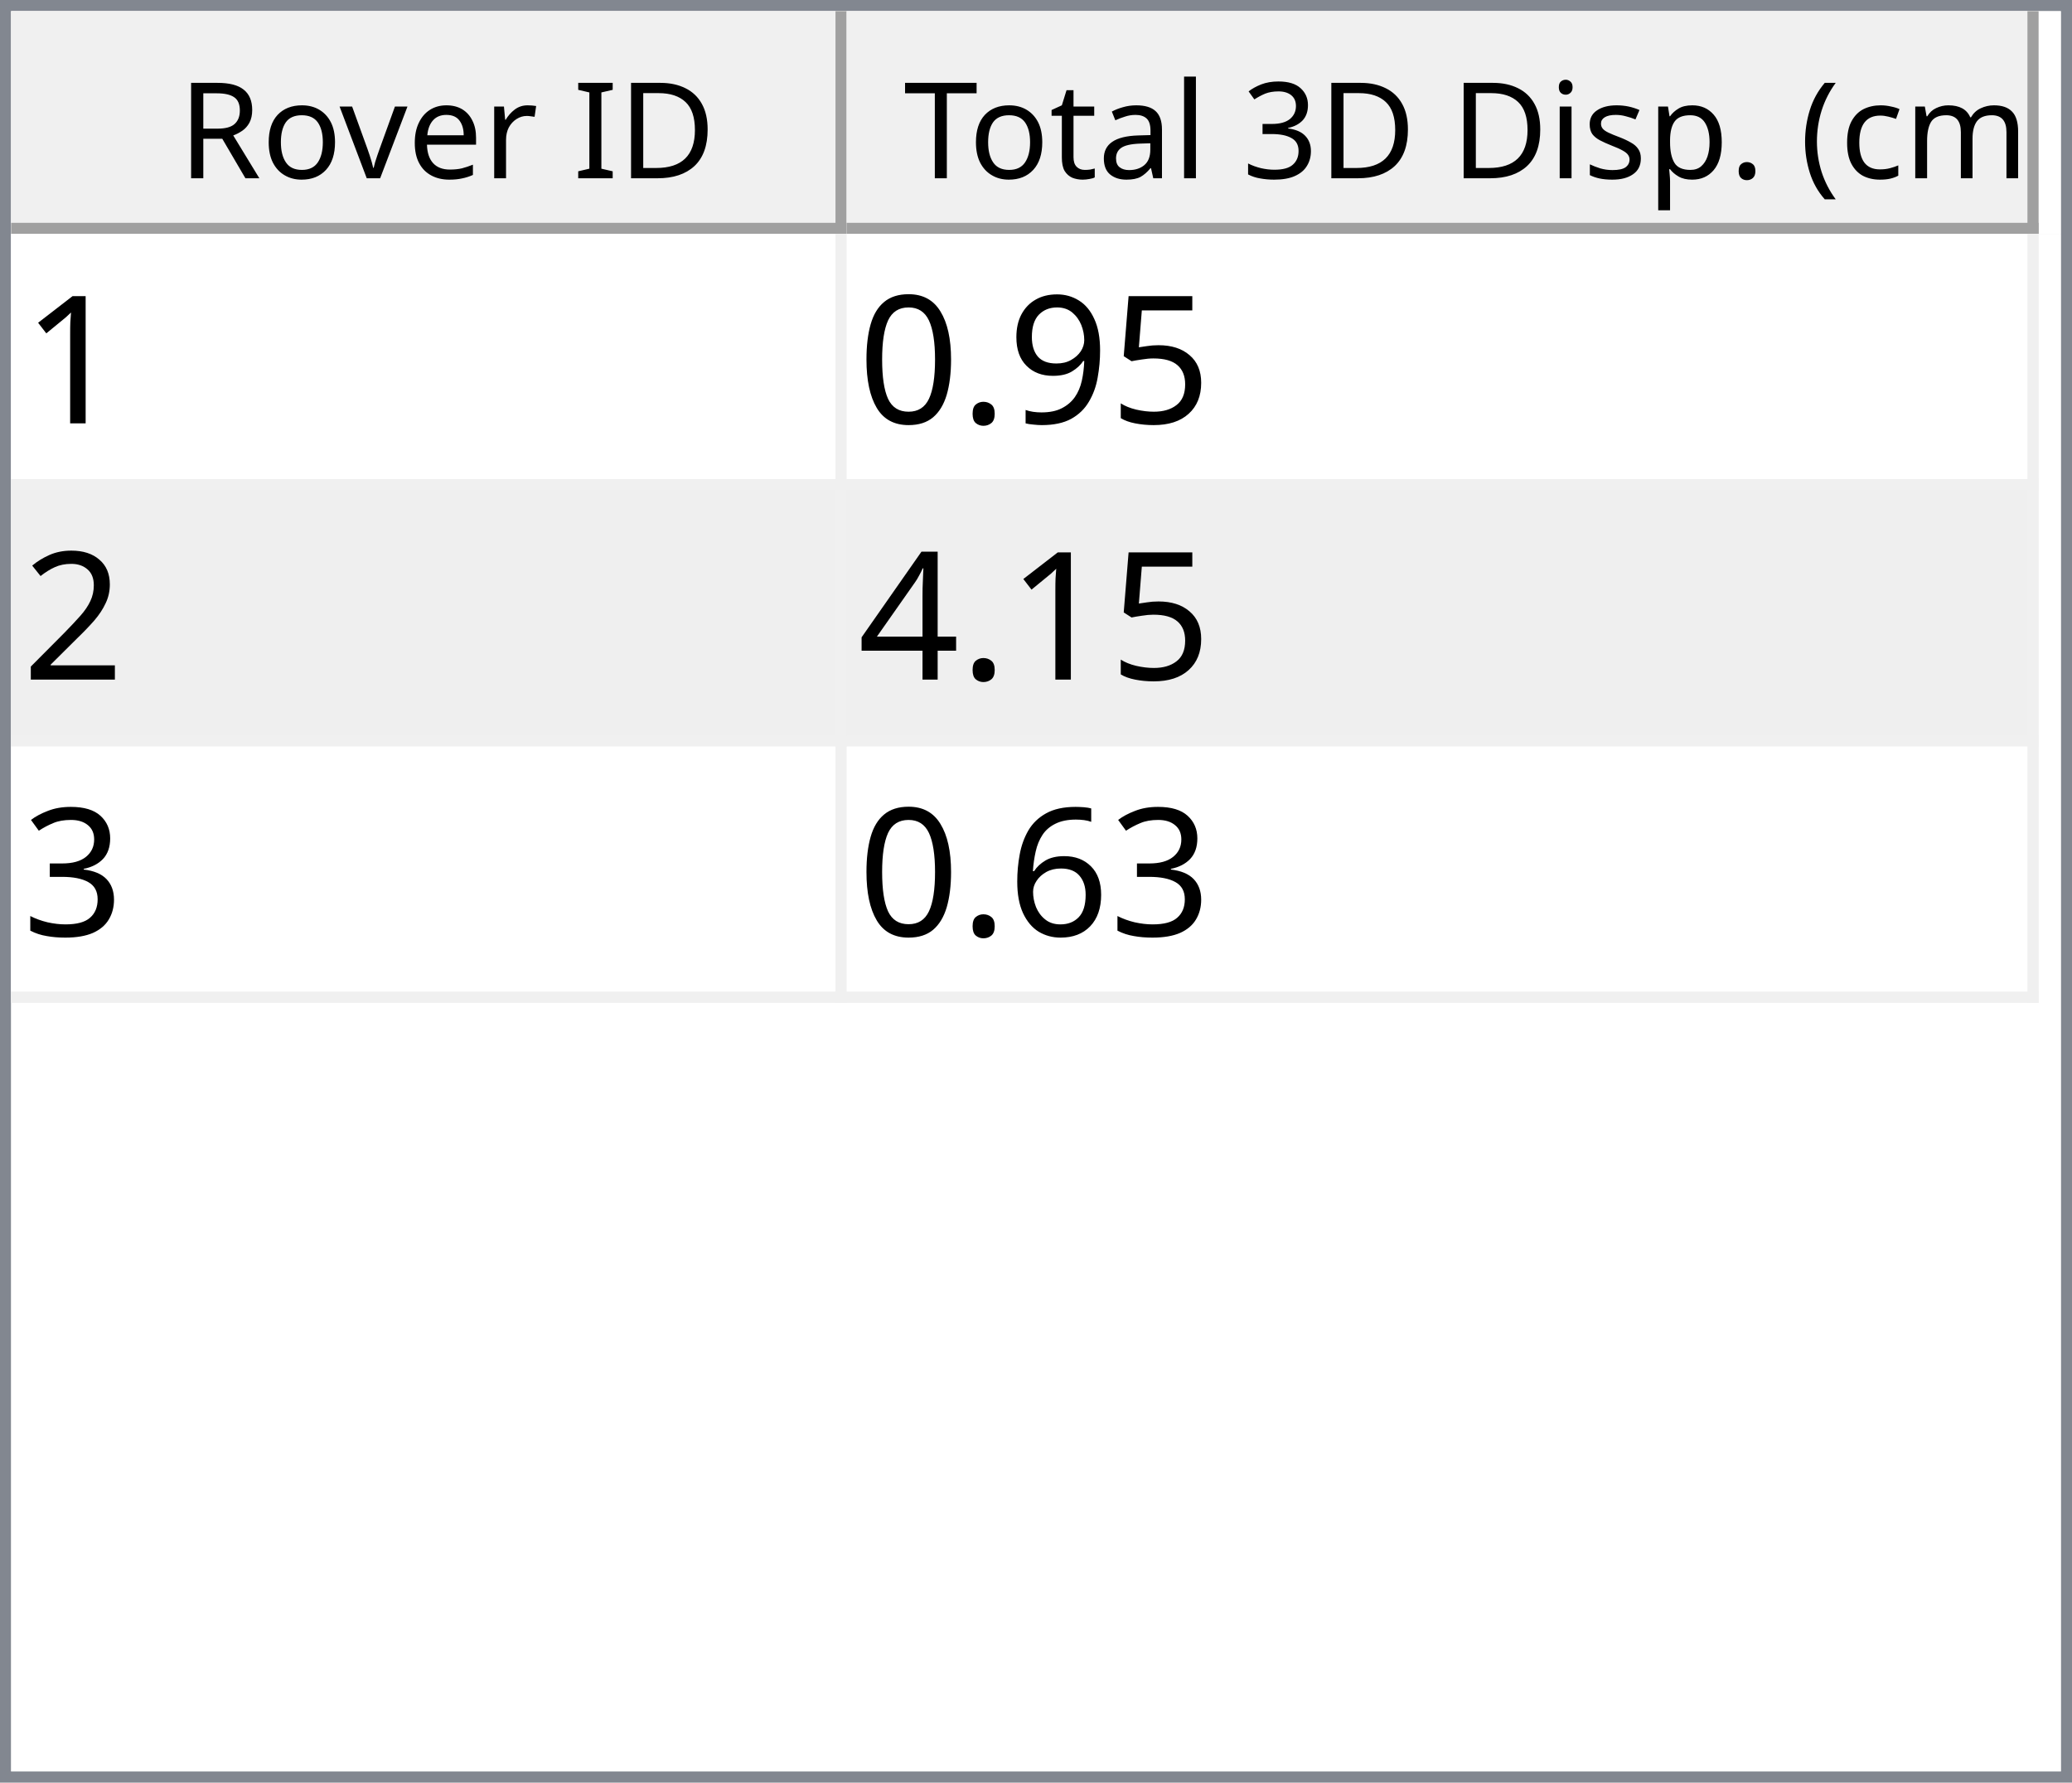
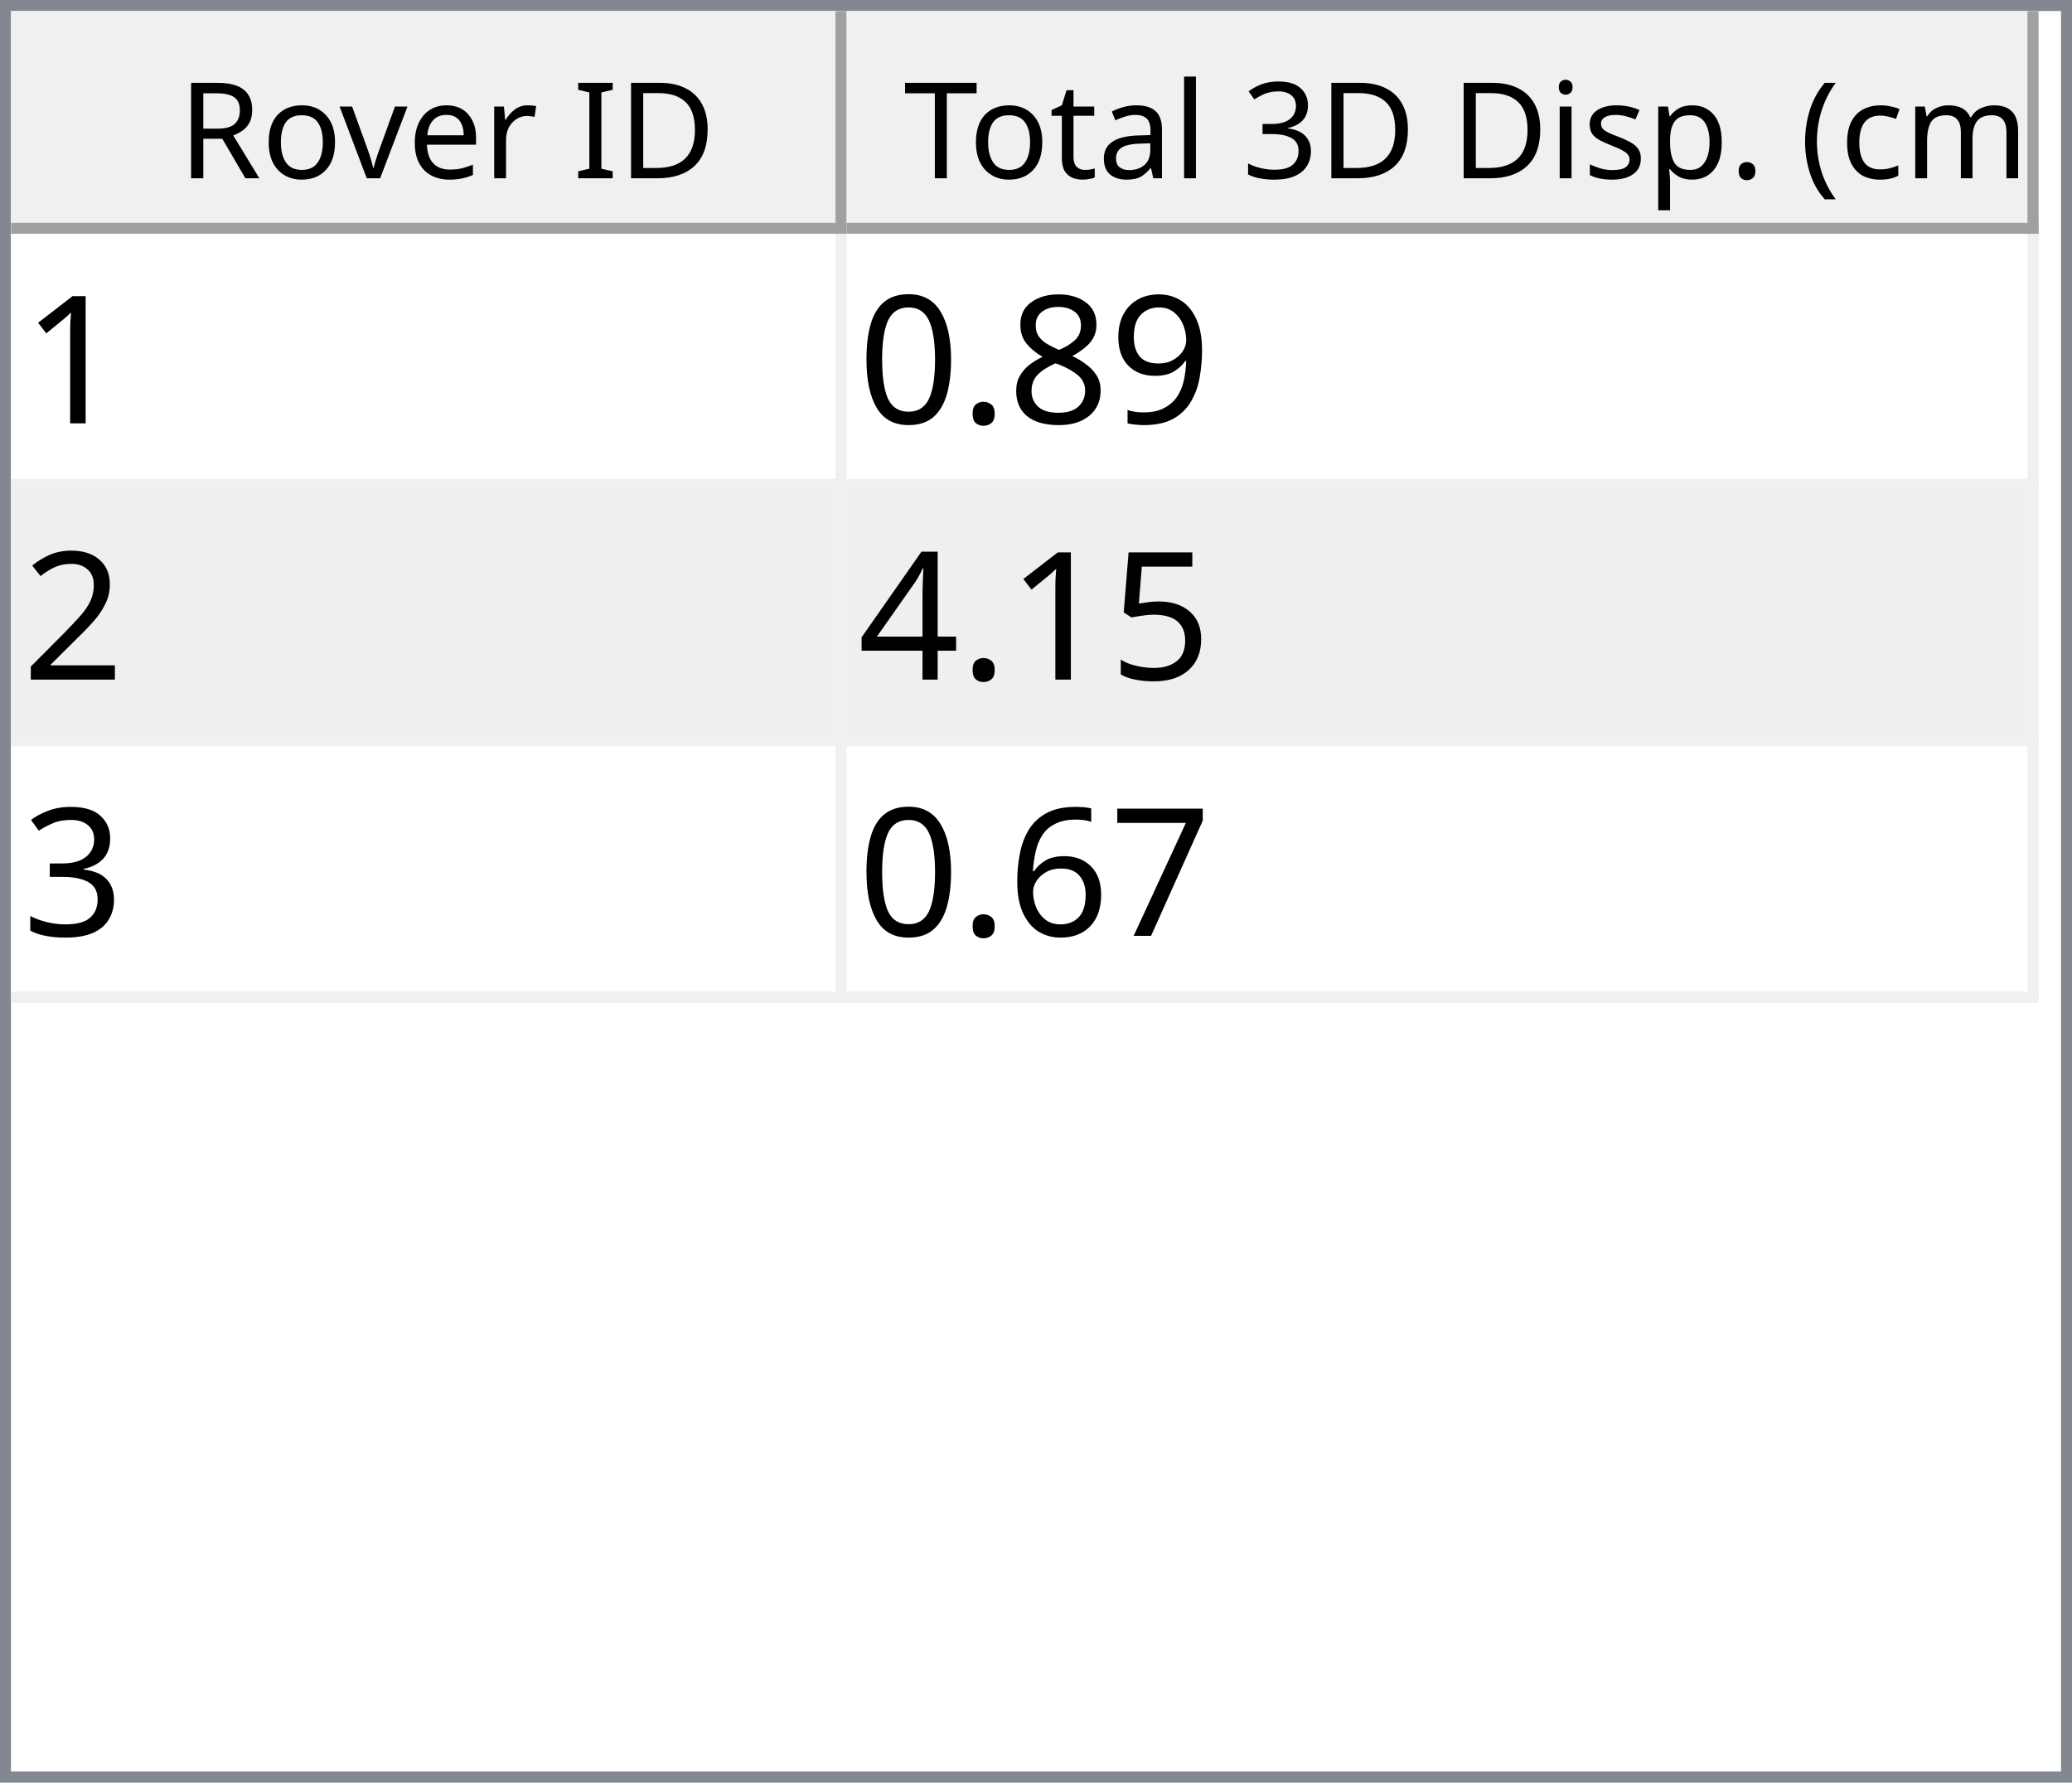
<svg xmlns="http://www.w3.org/2000/svg" style="fill-opacity:1; color-rendering:auto; color-interpolation:auto; text-rendering:auto; stroke:black; stroke-linecap:square; stroke-miterlimit:10; shape-rendering:auto; stroke-opacity:1; fill:black; stroke-dasharray:none; font-weight:normal; stroke-width:1; font-family:'Dialog'; font-style:normal; stroke-linejoin:miter; font-size:12px; stroke-dashoffset:0; image-rendering:auto;" width="186" height="160">
  <defs id="genericDefs" />
  <g>
    <defs id="defs1">
      <clipPath clipPathUnits="userSpaceOnUse" id="clipPath1">
        <path d="M0 0 L186 0 L186 160 L0 160 L0 0 Z" />
      </clipPath>
      <clipPath clipPathUnits="userSpaceOnUse" id="clipPath2">
        <path d="M0 0 L0 160 L186 160 L186 0 Z" />
      </clipPath>
      <clipPath clipPathUnits="userSpaceOnUse" id="clipPath3">
        <path d="M0 0 L0 20 L184 20 L184 0 Z" />
      </clipPath>
      <clipPath clipPathUnits="userSpaceOnUse" id="clipPath4">
        <path d="M0 0 L0 20 L75 20 L75 0 Z" />
      </clipPath>
      <clipPath clipPathUnits="userSpaceOnUse" id="clipPath5">
        <path d="M1 1 L1 19 L74 19 L74 1 Z" />
      </clipPath>
      <clipPath clipPathUnits="userSpaceOnUse" id="clipPath6">
        <path d="M0 0 L0 18 L73 18 L73 0 Z" />
      </clipPath>
      <clipPath clipPathUnits="userSpaceOnUse" id="clipPath7">
        <path d="M-0.5 -0.5 L-0.5 19.5 L74.5 19.5 L74.5 -0.5 Z" />
      </clipPath>
      <clipPath clipPathUnits="userSpaceOnUse" id="clipPath8">
        <path d="M0 0 L0 20 L107 20 L107 0 Z" />
      </clipPath>
      <clipPath clipPathUnits="userSpaceOnUse" id="clipPath9">
        <path d="M1 1 L1 19 L106 19 L106 1 Z" />
      </clipPath>
      <clipPath clipPathUnits="userSpaceOnUse" id="clipPath10">
        <path d="M0 0 L0 18 L105 18 L105 0 Z" />
      </clipPath>
      <clipPath clipPathUnits="userSpaceOnUse" id="clipPath11">
        <path d="M-0.5 -0.5 L-0.5 19.5 L106.5 19.5 L106.5 -0.5 Z" />
      </clipPath>
      <clipPath clipPathUnits="userSpaceOnUse" id="clipPath12">
        <path d="M0 0 L0 138 L184 138 L184 0 Z" />
      </clipPath>
      <clipPath clipPathUnits="userSpaceOnUse" id="clipPath13">
        <path d="M0 0 L0 69 L182 69 L182 0 Z" />
      </clipPath>
      <clipPath clipPathUnits="userSpaceOnUse" id="clipPath14">
        <path d="M-0.5 -0.5 L-0.5 68.5 L181.5 68.5 L181.5 -0.5 Z" />
      </clipPath>
      <clipPath clipPathUnits="userSpaceOnUse" id="clipPath15">
        <path d="M0 0 L0 22 L74 22 L74 0 Z" />
      </clipPath>
      <clipPath clipPathUnits="userSpaceOnUse" id="clipPath16">
        <path d="M0 0 L0 22 L106 22 L106 0 Z" />
      </clipPath>
      <font horiz-adv-x="64.551" id="font1">
        <font-face ascent="107.91" descent="25.098" units-per-em="100" style="font-style:normal; font-family:Segoe UI; font-weight:normal;" />
        <missing-glyph horiz-adv-x="64.551" d="M8.109 0 L8.109 68.266 L56.453 68.266 L56.453 0 L8.109 0 ZM15.328 7.234 L49.219 7.234 L49.219 61.031 L15.328 61.031 L15.328 7.234 Z" />
        <glyph unicode="D" horiz-adv-x="70.117" d="M9.188 0 L9.188 70.016 L28.516 70.016 Q65.531 70.016 65.531 35.891 Q65.531 19.672 55.25 9.836 Q44.969 0 27.734 0 L9.188 0 ZM17.391 62.594 L17.391 7.422 L27.828 7.422 Q41.609 7.422 49.273 14.797 Q56.938 22.172 56.938 35.688 Q56.938 62.594 28.328 62.594 L17.391 62.594 Z" />
        <glyph unicode="I" horiz-adv-x="26.611" d="M17.391 0 L9.188 0 L9.188 70.016 L17.391 70.016 L17.391 0 Z" />
        <glyph unicode=" " horiz-adv-x="27.393" d="" />
        <glyph unicode="r" horiz-adv-x="34.766" d="M34.188 41.891 Q32.078 43.5 28.125 43.5 Q23 43.5 19.555 38.672 Q16.109 33.844 16.109 25.484 L16.109 0 L8.109 0 L8.109 50 L16.109 50 L16.109 39.703 L16.312 39.703 Q18.016 44.969 21.531 47.922 Q25.047 50.875 29.391 50.875 Q32.516 50.875 34.188 50.203 L34.188 41.891 Z" />
        <glyph unicode="e" horiz-adv-x="52.295" d="M48.297 23 L12.984 23 Q13.188 14.656 17.484 10.109 Q21.781 5.562 29.297 5.562 Q37.75 5.562 44.828 11.141 L44.828 3.609 Q38.234 -1.172 27.391 -1.172 Q16.797 -1.172 10.742 5.641 Q4.688 12.453 4.688 24.812 Q4.688 36.469 11.305 43.82 Q17.922 51.172 27.734 51.172 Q37.547 51.172 42.922 44.828 Q48.297 38.484 48.297 27.203 L48.297 23 ZM40.094 29.781 Q40.047 36.719 36.75 40.578 Q33.453 44.438 27.594 44.438 Q21.922 44.438 17.969 40.383 Q14.016 36.328 13.094 29.781 L40.094 29.781 Z" />
        <glyph unicode="v" horiz-adv-x="47.9" d="M47.406 50 L27.484 0 L19.625 0 L0.688 50 L9.469 50 L22.172 13.672 Q23.578 9.672 23.922 6.688 L24.125 6.688 Q24.609 10.453 25.688 13.484 L38.969 50 L47.406 50 Z" />
        <glyph unicode="o" horiz-adv-x="58.594" d="M29 -1.172 Q17.922 -1.172 11.305 5.836 Q4.688 12.844 4.688 24.422 Q4.688 37.016 11.57 44.094 Q18.453 51.172 30.172 51.172 Q41.359 51.172 47.633 44.289 Q53.906 37.406 53.906 25.203 Q53.906 13.234 47.141 6.031 Q40.375 -1.172 29 -1.172 ZM29.594 44.438 Q21.875 44.438 17.383 39.188 Q12.891 33.938 12.891 24.703 Q12.891 15.828 17.43 10.695 Q21.969 5.562 29.594 5.562 Q37.359 5.562 41.531 10.594 Q45.703 15.625 45.703 24.906 Q45.703 34.281 41.531 39.359 Q37.359 44.438 29.594 44.438 Z" />
        <glyph unicode="R" horiz-adv-x="59.814" d="M59.375 0 L49.609 0 L37.891 19.625 Q36.281 22.359 34.766 24.289 Q33.25 26.219 31.664 27.438 Q30.078 28.656 28.25 29.219 Q26.422 29.781 24.125 29.781 L17.391 29.781 L17.391 0 L9.188 0 L9.188 70.016 L30.078 70.016 Q34.672 70.016 38.555 68.867 Q42.438 67.719 45.289 65.375 Q48.141 63.031 49.758 59.547 Q51.375 56.062 51.375 51.375 Q51.375 47.703 50.273 44.656 Q49.172 41.609 47.148 39.211 Q45.125 36.812 42.266 35.133 Q39.406 33.453 35.844 32.516 L35.844 32.328 Q37.594 31.547 38.891 30.547 Q40.188 29.547 41.359 28.18 Q42.531 26.812 43.68 25.078 Q44.828 23.344 46.234 21.047 L59.375 0 ZM17.391 62.594 L17.391 37.203 L28.516 37.203 Q31.594 37.203 34.203 38.133 Q36.812 39.062 38.719 40.797 Q40.625 42.531 41.703 45.047 Q42.781 47.562 42.781 50.688 Q42.781 56.297 39.141 59.445 Q35.5 62.594 28.609 62.594 L17.391 62.594 Z" />
        <glyph unicode=")" horiz-adv-x="30.176" d="M8.297 -15.922 L1.172 -15.922 Q16.406 2.344 16.406 26.812 Q16.406 51.469 1.078 70.016 L8.297 70.016 Q23.531 52.156 23.531 26.703 Q23.531 1.375 8.297 -15.922 Z" />
        <glyph unicode="m" horiz-adv-x="86.133" d="M79.109 0 L71.094 0 L71.094 28.719 Q71.094 37.016 68.531 40.727 Q65.969 44.438 59.906 44.438 Q54.781 44.438 51.195 39.75 Q47.609 35.062 47.609 28.516 L47.609 0 L39.594 0 L39.594 29.688 Q39.594 44.438 28.219 44.438 Q22.953 44.438 19.531 40.016 Q16.109 35.594 16.109 28.516 L16.109 0 L8.109 0 L8.109 50 L16.109 50 L16.109 42.094 L16.312 42.094 Q21.625 51.172 31.844 51.172 Q36.969 51.172 40.773 48.312 Q44.578 45.453 46 40.828 Q51.562 51.172 62.594 51.172 Q79.109 51.172 79.109 30.812 L79.109 0 Z" />
        <glyph unicode="c" horiz-adv-x="46.191" d="M42.188 2.297 Q36.422 -1.172 28.516 -1.172 Q17.828 -1.172 11.258 5.789 Q4.688 12.75 4.688 23.828 Q4.688 36.188 11.766 43.68 Q18.844 51.172 30.672 51.172 Q37.25 51.172 42.281 48.734 L42.281 40.531 Q36.719 44.438 30.375 44.438 Q22.703 44.438 17.797 38.945 Q12.891 33.453 12.891 24.516 Q12.891 15.719 17.508 10.641 Q22.125 5.562 29.891 5.562 Q36.422 5.562 42.188 9.906 L42.188 2.297 Z" />
        <glyph unicode="(" horiz-adv-x="30.176" d="M29.109 -15.922 L21.969 -15.922 Q6.844 1.375 6.844 26.703 Q6.844 52.156 21.969 70.016 L29.203 70.016 Q13.875 51.469 13.875 26.812 Q13.875 2.344 29.109 -15.922 Z" />
        <glyph unicode="." horiz-adv-x="21.68" d="M10.891 -1.078 Q8.641 -1.078 7.055 0.539 Q5.469 2.156 5.469 4.391 Q5.469 6.641 7.055 8.273 Q8.641 9.906 10.891 9.906 Q13.188 9.906 14.797 8.273 Q16.406 6.641 16.406 4.391 Q16.406 2.156 14.797 0.539 Q13.188 -1.078 10.891 -1.078 Z" />
        <glyph unicode="p" horiz-adv-x="58.789" d="M16.312 7.234 L16.109 7.234 L16.109 -23 L8.109 -23 L8.109 50 L16.109 50 L16.109 41.219 L16.312 41.219 Q22.219 51.172 33.594 51.172 Q43.266 51.172 48.688 44.461 Q54.109 37.75 54.109 26.469 Q54.109 13.922 48 6.375 Q41.891 -1.172 31.297 -1.172 Q21.578 -1.172 16.312 7.234 ZM16.109 27.391 L16.109 20.406 Q16.109 14.203 20.141 9.883 Q24.172 5.562 30.375 5.562 Q37.641 5.562 41.773 11.133 Q45.906 16.703 45.906 26.609 Q45.906 34.969 42.047 39.703 Q38.188 44.438 31.594 44.438 Q24.609 44.438 20.359 39.578 Q16.109 34.719 16.109 27.391 Z" />
        <glyph unicode="s" horiz-adv-x="42.432" d="M5.078 1.812 L5.078 10.406 Q11.625 5.562 19.484 5.562 Q30.031 5.562 30.031 12.594 Q30.031 14.594 29.125 15.992 Q28.219 17.391 26.68 18.461 Q25.141 19.531 23.07 20.383 Q21 21.234 18.609 22.172 Q15.281 23.484 12.766 24.828 Q10.25 26.172 8.57 27.859 Q6.891 29.547 6.031 31.695 Q5.172 33.844 5.172 36.719 Q5.172 40.234 6.789 42.945 Q8.406 45.656 11.086 47.484 Q13.766 49.312 17.211 50.242 Q20.656 51.172 24.312 51.172 Q30.812 51.172 35.938 48.922 L35.938 40.828 Q30.422 44.438 23.25 44.438 Q21 44.438 19.195 43.922 Q17.391 43.406 16.094 42.477 Q14.797 41.547 14.086 40.258 Q13.375 38.969 13.375 37.406 Q13.375 35.453 14.086 34.133 Q14.797 32.812 16.164 31.789 Q17.531 30.766 19.484 29.938 Q21.438 29.109 23.922 28.125 Q27.25 26.859 29.883 25.516 Q32.516 24.172 34.375 22.484 Q36.234 20.797 37.234 18.602 Q38.234 16.406 38.234 13.375 Q38.234 9.672 36.602 6.938 Q34.969 4.203 32.234 2.398 Q29.5 0.594 25.93 -0.289 Q22.359 -1.172 18.453 -1.172 Q10.75 -1.172 5.078 1.812 Z" />
        <glyph unicode="i" horiz-adv-x="24.219" d="M12.203 62.703 Q10.062 62.703 8.547 64.164 Q7.031 65.625 7.031 67.875 Q7.031 70.125 8.547 71.609 Q10.062 73.094 12.203 73.094 Q14.406 73.094 15.945 71.609 Q17.484 70.125 17.484 67.875 Q17.484 65.719 15.945 64.211 Q14.406 62.703 12.203 62.703 ZM16.109 0 L8.109 0 L8.109 50 L16.109 50 L16.109 0 Z" />
        <glyph unicode="3" horiz-adv-x="53.906" d="M46.531 19.828 Q46.531 15.094 44.75 11.211 Q42.969 7.328 39.719 4.57 Q36.469 1.812 31.93 0.297 Q27.391 -1.219 21.922 -1.219 Q11.922 -1.219 6 2.594 L6 11.188 Q13.094 5.609 22.219 5.609 Q25.875 5.609 28.828 6.539 Q31.781 7.469 33.906 9.227 Q36.031 10.984 37.18 13.477 Q38.328 15.969 38.328 19.094 Q38.328 32.812 18.797 32.812 L12.984 32.812 L12.984 39.594 L18.5 39.594 Q35.797 39.594 35.797 52.484 Q35.797 64.406 22.609 64.406 Q15.188 64.406 8.688 59.422 L8.688 67.188 Q15.375 71.188 24.609 71.188 Q29 71.188 32.57 69.969 Q36.141 68.75 38.68 66.555 Q41.219 64.359 42.609 61.281 Q44 58.203 44 54.5 Q44 40.672 30.031 36.719 L30.031 36.531 Q33.594 36.141 36.625 34.797 Q39.656 33.453 41.852 31.305 Q44.047 29.156 45.289 26.25 Q46.531 23.344 46.531 19.828 Z" />
        <glyph unicode="l" horiz-adv-x="24.219" d="M16.109 0 L8.109 0 L8.109 74.031 L16.109 74.031 L16.109 0 Z" />
        <glyph unicode="a" horiz-adv-x="50.879" d="M43.891 0 L35.891 0 L35.891 7.812 L35.688 7.812 Q30.469 -1.172 20.312 -1.172 Q12.844 -1.172 8.617 2.781 Q4.391 6.734 4.391 13.281 Q4.391 27.297 20.906 29.594 L35.891 31.688 Q35.891 44.438 25.594 44.438 Q16.547 44.438 9.281 38.281 L9.281 46.484 Q16.656 51.172 26.266 51.172 Q43.891 51.172 43.891 32.516 L43.891 0 ZM35.891 25.297 L23.828 23.641 Q18.266 22.859 15.43 20.875 Q12.594 18.891 12.594 13.875 Q12.594 10.203 15.211 7.883 Q17.828 5.562 22.172 5.562 Q28.125 5.562 32.008 9.742 Q35.891 13.922 35.891 20.312 L35.891 25.297 Z" />
        <glyph unicode="t" horiz-adv-x="33.887" d="M31.297 0.484 Q28.469 -1.078 23.828 -1.078 Q10.688 -1.078 10.688 13.578 L10.688 43.172 L2.094 43.172 L2.094 50 L10.688 50 L10.688 62.203 L18.703 64.797 L18.703 50 L31.297 50 L31.297 43.172 L18.703 43.172 L18.703 14.984 Q18.703 9.969 20.414 7.82 Q22.125 5.672 26.078 5.672 Q29.109 5.672 31.297 7.328 L31.297 0.484 Z" />
        <glyph unicode="T" horiz-adv-x="52.393" d="M50.594 62.594 L30.375 62.594 L30.375 0 L22.172 0 L22.172 62.594 L2 62.594 L2 70.016 L50.594 70.016 L50.594 62.594 Z" />
      </font>
      <font horiz-adv-x="75.0" id="font2">
        <font-face ascent="100.537" descent="21.973" units-per-em="100" style="font-style:normal; font-family:sans-serif; font-weight:normal;" />
        <missing-glyph horiz-adv-x="75.0" d="M12.5 0 L12.5 62.5 L62.5 62.5 L62.5 0 L12.5 0 ZM14.062 1.562 L60.938 1.562 L60.938 60.938 L14.062 60.938 L14.062 1.562 Z" />
        <glyph unicode="1" horiz-adv-x="55.615" d="M37.25 0 L28.469 0 L28.469 56 Q25.297 52.984 20.141 49.953 Q14.984 46.922 10.891 45.406 L10.891 53.906 Q18.266 57.375 23.781 62.305 Q29.297 67.234 31.594 71.875 L37.25 71.875 L37.25 0 Z" />
-         <glyph unicode="5" horiz-adv-x="55.615" d="M4.156 18.75 L13.375 19.531 Q14.406 12.797 18.141 9.398 Q21.875 6 27.156 6 Q33.5 6 37.891 10.789 Q42.281 15.578 42.281 23.484 Q42.281 31 38.062 35.352 Q33.844 39.703 27 39.703 Q22.75 39.703 19.336 37.773 Q15.922 35.844 13.969 32.766 L5.719 33.844 L12.641 70.609 L48.25 70.609 L48.25 62.203 L19.672 62.203 L15.828 42.969 Q22.266 47.469 29.344 47.469 Q38.719 47.469 45.164 40.969 Q51.609 34.469 51.609 24.266 Q51.609 14.547 45.953 7.469 Q39.062 -1.219 27.156 -1.219 Q17.391 -1.219 11.211 4.25 Q5.031 9.719 4.156 18.75 Z" />
        <glyph unicode="9" horiz-adv-x="55.615" d="M5.469 16.547 L13.922 17.328 Q14.984 11.375 18.016 8.688 Q21.047 6 25.781 6 Q29.828 6 32.883 7.859 Q35.938 9.719 37.891 12.82 Q39.844 15.922 41.164 21.195 Q42.484 26.469 42.484 31.938 Q42.484 32.516 42.438 33.688 Q39.797 29.5 35.234 26.883 Q30.672 24.266 25.344 24.266 Q16.453 24.266 10.305 30.711 Q4.156 37.156 4.156 47.703 Q4.156 58.594 10.578 65.234 Q17 71.875 26.656 71.875 Q33.641 71.875 39.43 68.117 Q45.219 64.359 48.219 57.398 Q51.219 50.438 51.219 37.25 Q51.219 23.531 48.242 15.406 Q45.266 7.281 39.383 3.031 Q33.5 -1.219 25.594 -1.219 Q17.188 -1.219 11.867 3.445 Q6.547 8.109 5.469 16.547 ZM41.453 48.141 Q41.453 55.719 37.43 60.156 Q33.406 64.594 27.734 64.594 Q21.875 64.594 17.531 59.812 Q13.188 55.031 13.188 47.406 Q13.188 40.578 17.312 36.305 Q21.438 32.031 27.484 32.031 Q33.594 32.031 37.523 36.305 Q41.453 40.578 41.453 48.141 Z" />
+         <glyph unicode="8" horiz-adv-x="55.615" d="M17.672 38.812 Q12.203 40.828 9.57 44.539 Q6.938 48.25 6.938 53.422 Q6.938 61.234 12.555 66.555 Q18.172 71.875 27.484 71.875 Q36.859 71.875 42.578 66.43 Q48.297 60.984 48.297 53.172 Q48.297 48.188 45.68 44.508 Q43.062 40.828 37.75 38.812 Q44.344 36.672 47.781 31.883 Q51.219 27.094 51.219 20.453 Q51.219 11.281 44.727 5.031 Q38.234 -1.219 27.641 -1.219 Q17.047 -1.219 10.547 5.055 Q4.047 11.328 4.047 20.703 Q4.047 27.688 7.594 32.398 Q11.141 37.109 17.672 38.812 ZM15.922 53.719 Q15.922 48.641 19.195 45.414 Q22.469 42.188 27.688 42.188 Q32.766 42.188 36.016 45.383 Q39.266 48.578 39.266 53.219 Q39.266 58.062 35.914 61.359 Q32.562 64.656 27.594 64.656 Q22.562 64.656 19.242 61.43 Q15.922 58.203 15.922 53.719 ZM13.094 20.656 Q13.094 16.891 14.875 13.375 Q16.656 9.859 20.172 7.93 Q23.688 6 27.734 6 Q34.031 6 38.133 10.055 Q42.234 14.109 42.234 20.359 Q42.234 26.703 38.016 30.859 Q33.797 35.016 27.438 35.016 Q21.234 35.016 17.164 30.914 Q13.094 26.812 13.094 20.656 Z" />
        <glyph unicode="." horiz-adv-x="27.783" d="M9.078 0 L9.078 10.016 L19.094 10.016 L19.094 0 L9.078 0 Z" />
        <glyph unicode="0" horiz-adv-x="55.615" d="M4.156 35.297 Q4.156 48 6.766 55.742 Q9.375 63.484 14.523 67.68 Q19.672 71.875 27.484 71.875 Q33.25 71.875 37.594 69.555 Q41.938 67.234 44.773 62.867 Q47.609 58.5 49.219 52.227 Q50.828 45.953 50.828 35.297 Q50.828 22.703 48.242 14.969 Q45.656 7.234 40.508 3.008 Q35.359 -1.219 27.484 -1.219 Q17.141 -1.219 11.234 6.203 Q4.156 15.141 4.156 35.297 ZM13.188 35.297 Q13.188 17.672 17.312 11.836 Q21.438 6 27.484 6 Q33.547 6 37.672 11.859 Q41.797 17.719 41.797 35.297 Q41.797 52.984 37.672 58.789 Q33.547 64.594 27.391 64.594 Q21.344 64.594 17.719 59.469 Q13.188 52.938 13.188 35.297 Z" />
        <glyph unicode="2" horiz-adv-x="55.615" d="M50.344 8.453 L50.344 0 L3.031 0 Q2.938 3.172 4.047 6.109 Q5.859 10.938 9.836 15.625 Q13.812 20.312 21.344 26.469 Q33.016 36.031 37.117 41.625 Q41.219 47.219 41.219 52.203 Q41.219 57.422 37.477 61.008 Q33.734 64.594 27.734 64.594 Q21.391 64.594 17.578 60.789 Q13.766 56.984 13.719 50.25 L4.688 51.172 Q5.609 61.281 11.664 66.578 Q17.719 71.875 27.938 71.875 Q38.234 71.875 44.242 66.164 Q50.25 60.453 50.25 52 Q50.25 47.703 48.492 43.555 Q46.734 39.406 42.656 34.812 Q38.578 30.219 29.109 22.219 Q21.188 15.578 18.945 13.211 Q16.703 10.844 15.234 8.453 L50.344 8.453 Z" />
+         <glyph unicode="5" horiz-adv-x="55.615" d="M4.156 18.75 L13.375 19.531 Q14.406 12.797 18.141 9.398 Q21.875 6 27.156 6 Q33.5 6 37.891 10.789 Q42.281 15.578 42.281 23.484 Q42.281 31 38.062 35.352 Q33.844 39.703 27 39.703 Q22.75 39.703 19.336 37.773 Q15.922 35.844 13.969 32.766 L5.719 33.844 L12.641 70.609 L48.25 70.609 L48.25 62.203 L19.672 62.203 L15.828 42.969 Q22.266 47.469 29.344 47.469 Q38.719 47.469 45.164 40.969 Q51.609 34.469 51.609 24.266 Q51.609 14.547 45.953 7.469 Q39.062 -1.219 27.156 -1.219 Q17.391 -1.219 11.211 4.25 Q5.031 9.719 4.156 18.75 Z" />
        <glyph unicode="4" horiz-adv-x="55.615" d="M32.328 0 L32.328 17.141 L1.266 17.141 L1.266 25.203 L33.938 71.578 L41.109 71.578 L41.109 25.203 L50.781 25.203 L50.781 17.141 L41.109 17.141 L41.109 0 L32.328 0 ZM32.328 25.203 L32.328 57.469 L9.906 25.203 L32.328 25.203 Z" />
        <glyph unicode="3" horiz-adv-x="55.615" d="M4.203 18.891 L12.984 20.062 Q14.5 12.594 18.141 9.297 Q21.781 6 27 6 Q33.203 6 37.477 10.297 Q41.75 14.594 41.75 20.953 Q41.75 27 37.797 30.93 Q33.844 34.859 27.734 34.859 Q25.25 34.859 21.531 33.891 L22.516 41.609 Q23.391 41.5 23.922 41.5 Q29.547 41.5 34.039 44.43 Q38.531 47.359 38.531 53.469 Q38.531 58.297 35.258 61.477 Q31.984 64.656 26.812 64.656 Q21.688 64.656 18.266 61.43 Q14.844 58.203 13.875 51.766 L5.078 53.328 Q6.688 62.156 12.398 67.016 Q18.109 71.875 26.609 71.875 Q32.469 71.875 37.398 69.359 Q42.328 66.844 44.945 62.5 Q47.562 58.156 47.562 53.266 Q47.562 48.641 45.07 44.828 Q42.578 41.016 37.703 38.766 Q44.047 37.312 47.562 32.695 Q51.078 28.078 51.078 21.141 Q51.078 11.766 44.242 5.25 Q37.406 -1.266 26.953 -1.266 Q17.531 -1.266 11.305 4.352 Q5.078 9.969 4.203 18.891 Z" />
+         <glyph unicode="7" horiz-adv-x="55.615" d="M4.734 62.203 L4.734 70.656 L51.078 70.656 L51.078 63.812 Q44.234 56.547 37.523 44.484 Q30.812 32.422 27.156 19.672 Q24.516 10.688 23.781 0 L14.75 0 Q14.891 8.453 18.062 20.414 Q21.234 32.375 27.172 43.484 Q33.109 54.594 39.797 62.203 L4.734 62.203 Z" />
        <glyph unicode="6" horiz-adv-x="55.615" d="M49.75 54.047 L41.016 53.375 Q39.844 58.547 37.703 60.891 Q34.125 64.656 28.906 64.656 Q24.703 64.656 21.531 62.312 Q17.391 59.281 14.992 53.469 Q12.594 47.656 12.5 36.922 Q15.672 41.75 20.266 44.094 Q24.859 46.438 29.891 46.438 Q38.672 46.438 44.852 39.969 Q51.031 33.5 51.031 23.25 Q51.031 16.5 48.125 10.719 Q45.219 4.938 40.141 1.859 Q35.062 -1.219 28.609 -1.219 Q17.625 -1.219 10.695 6.859 Q3.766 14.938 3.766 33.5 Q3.766 54.25 11.422 63.672 Q18.109 71.875 29.438 71.875 Q37.891 71.875 43.289 67.141 Q48.688 62.406 49.75 54.047 ZM13.875 23.188 Q13.875 18.656 15.797 14.508 Q17.719 10.359 21.188 8.18 Q24.656 6 28.469 6 Q34.031 6 38.039 10.492 Q42.047 14.984 42.047 22.703 Q42.047 30.125 38.086 34.398 Q34.125 38.672 28.125 38.672 Q22.172 38.672 18.023 34.398 Q13.875 30.125 13.875 23.188 Z" />
      </font>
    </defs>
    <g style="fill:white; stroke:white;">
      <rect x="0" y="0" width="186" style="clip-path:url(#clipPath1); stroke:none;" height="160" />
    </g>
    <g style="fill:white; text-rendering:optimizeSpeed; color-rendering:optimizeSpeed; image-rendering:optimizeSpeed; shape-rendering:crispEdges; stroke:white; color-interpolation:sRGB;">
      <rect x="0" width="186" height="160" y="0" style="stroke:none;" />
      <path style="stroke:none;" d="M0 160 L186 160 L186 0 L0 0 Z" />
    </g>
    <g style="fill:rgb(240,240,240); font-family:'Segoe UI'; stroke:rgb(240,240,240);">
      <rect x="0" y="0" width="186" style="clip-path:url(#clipPath2); stroke:none;" height="160" />
    </g>
    <g style="fill:rgb(130,135,144); font-family:'Segoe UI'; stroke:rgb(130,135,144);">
      <path d="M0 0 L186 0 L186 160 L0 160 L0 0 ZM1 1 L185 1 L185 159 L1 159 L1 1 Z" style="fill-rule:evenodd; clip-path:url(#clipPath2); stroke:none;" />
    </g>
    <g style="fill:white; font-family:'Segoe UI'; stroke:white;" transform="translate(1,1)">
      <rect x="0" y="0" width="184" style="clip-path:url(#clipPath3); stroke:none;" height="20" />
    </g>
    <g style="fill:rgb(240,240,240); font-family:'Segoe UI'; stroke:rgb(240,240,240);" transform="translate(1,1)">
      <rect x="0" y="0" width="75" style="clip-path:url(#clipPath4); stroke:none;" height="20" />
    </g>
    <g style="font-family:'Segoe UI';" transform="translate(2,2)">
      <text x="14" xml:space="preserve" y="14" style="clip-path:url(#clipPath6); stroke:none;">Rover ID</text>
    </g>
    <g style="fill:rgb(160,160,160); font-family:'Segoe UI'; stroke:rgb(160,160,160); stroke-linejoin:bevel;" transform="translate(1.5,1.5)">
      <line x1="74" x2="74" y1="0" style="fill:none; clip-path:url(#clipPath7);" y2="19" />
    </g>
    <g style="fill:rgb(160,160,160); font-family:'Segoe UI'; stroke:rgb(160,160,160); stroke-linejoin:bevel;" transform="matrix(1,0,0,1,1,1) translate(0.5,0.5)">
      <line x1="0" x2="74" y1="19" style="fill:none; clip-path:url(#clipPath7);" y2="19" />
    </g>
    <g style="fill:rgb(240,240,240); font-family:'Segoe UI'; stroke:rgb(240,240,240);" transform="translate(76,1)">
      <rect x="0" y="0" width="107" style="clip-path:url(#clipPath8); stroke:none;" height="20" />
    </g>
    <g style="font-family:'Segoe UI';" transform="translate(77,2)">
      <text x="1" xml:space="preserve" y="14" style="clip-path:url(#clipPath10); stroke:none;"> Total 3D Disp. (cm)</text>
    </g>
    <g style="fill:rgb(160,160,160); font-family:'Segoe UI'; stroke:rgb(160,160,160); stroke-linejoin:bevel;" transform="translate(76.5,1.5)">
      <line x1="106" x2="106" y1="0" style="fill:none; clip-path:url(#clipPath11);" y2="19" />
    </g>
    <g style="fill:rgb(160,160,160); font-family:'Segoe UI'; stroke:rgb(160,160,160); stroke-linejoin:bevel;" transform="matrix(1,0,0,1,76,1) translate(0.5,0.5)">
      <line x1="0" x2="106" y1="19" style="fill:none; clip-path:url(#clipPath11);" y2="19" />
    </g>
    <g style="fill:white; font-family:'Segoe UI'; stroke:white;" transform="translate(1,21)">
      <rect x="0" y="0" width="184" style="clip-path:url(#clipPath12); stroke:none;" height="138" />
    </g>
    <g style="fill:rgb(240,240,240); font-size:16px; font-family:sans-serif; stroke:rgb(240,240,240);" transform="translate(1,21)">
      <rect x="0" y="0" width="182" style="clip-path:url(#clipPath13); stroke:none;" height="69" />
      <line transform="translate(0.5,0.5)" x1="0" x2="181" y1="22" style="clip-path:url(#clipPath14); fill:none; stroke-linejoin:bevel;" y2="22" />
    </g>
    <g transform="matrix(1,0,0,1,1,21) translate(0.5,0.5)" style="fill:rgb(240,240,240); font-size:16px; font-family:sans-serif; stroke:rgb(240,240,240); stroke-linejoin:bevel;">
      <line x1="0" x2="181" y1="45" style="fill:none; clip-path:url(#clipPath14);" y2="45" />
    </g>
    <g transform="matrix(1,0,0,1,1,21) translate(0.5,0.5)" style="fill:rgb(240,240,240); font-size:16px; font-family:sans-serif; stroke:rgb(240,240,240); stroke-linejoin:bevel;">
      <line x1="0" x2="181" y1="68" style="fill:none; clip-path:url(#clipPath14);" y2="68" />
    </g>
    <g transform="matrix(1,0,0,1,1,21) translate(0.5,0.5)" style="fill:rgb(240,240,240); font-size:16px; font-family:sans-serif; stroke:rgb(240,240,240); stroke-linejoin:bevel;">
      <line x1="74" x2="74" y1="0" style="fill:none; clip-path:url(#clipPath14);" y2="68" />
    </g>
    <g transform="matrix(1,0,0,1,1,21) translate(0.5,0.5)" style="fill:rgb(240,240,240); font-size:16px; font-family:sans-serif; stroke:rgb(240,240,240); stroke-linejoin:bevel;">
      <line x1="181" x2="181" y1="0" style="fill:none; clip-path:url(#clipPath14);" y2="68" />
    </g>
    <g style="fill:white; font-size:16px; font-family:sans-serif; stroke:white;" transform="matrix(1,0,0,1,1,21)">
      <rect x="0" y="0" width="74" style="clip-path:url(#clipPath15); stroke:none;" height="22" />
      <text x="1" y="17" style="fill:black; clip-path:url(#clipPath15); stroke:none;" xml:space="preserve">1</text>
    </g>
    <g style="fill:white; font-size:16px; font-family:sans-serif; stroke:white;" transform="matrix(1,0,0,1,1,21) translate(75,0)">
      <rect x="0" y="0" width="106" style="clip-path:url(#clipPath16); stroke:none;" height="22" />
-       <text x="1" y="17" style="fill:black; clip-path:url(#clipPath16); stroke:none;" xml:space="preserve">0.95</text>
+       <text x="1" y="17" style="fill:black; clip-path:url(#clipPath16); stroke:none;" xml:space="preserve">0.89</text>
    </g>
    <g style="fill:rgb(239,239,239); font-size:16px; font-family:sans-serif; stroke:rgb(239,239,239);" transform="matrix(1,0,0,1,1,21) translate(0,23)">
      <rect x="0" y="0" width="74" style="clip-path:url(#clipPath15); stroke:none;" height="22" />
      <text x="1" y="17" style="fill:black; clip-path:url(#clipPath15); stroke:none;" xml:space="preserve">2</text>
    </g>
    <g style="fill:rgb(239,239,239); font-size:16px; font-family:sans-serif; stroke:rgb(239,239,239);" transform="matrix(1,0,0,1,1,21) translate(75,23)">
      <rect x="0" y="0" width="106" style="clip-path:url(#clipPath16); stroke:none;" height="22" />
      <text x="1" y="17" style="fill:black; clip-path:url(#clipPath16); stroke:none;" xml:space="preserve">4.15</text>
    </g>
    <g style="fill:white; font-size:16px; font-family:sans-serif; stroke:white;" transform="matrix(1,0,0,1,1,21) translate(0,46)">
      <rect x="0" y="0" width="74" style="clip-path:url(#clipPath15); stroke:none;" height="22" />
      <text x="1" y="17" style="fill:black; clip-path:url(#clipPath15); stroke:none;" xml:space="preserve">3</text>
    </g>
    <g style="fill:white; font-size:16px; font-family:sans-serif; stroke:white;" transform="matrix(1,0,0,1,1,21) translate(75,46)">
      <rect x="0" y="0" width="106" style="clip-path:url(#clipPath16); stroke:none;" height="22" />
-       <text x="1" y="17" style="fill:black; clip-path:url(#clipPath16); stroke:none;" xml:space="preserve">0.63</text>
+       <text x="1" y="17" style="fill:black; clip-path:url(#clipPath16); stroke:none;" xml:space="preserve">0.67</text>
    </g>
  </g>
</svg>
